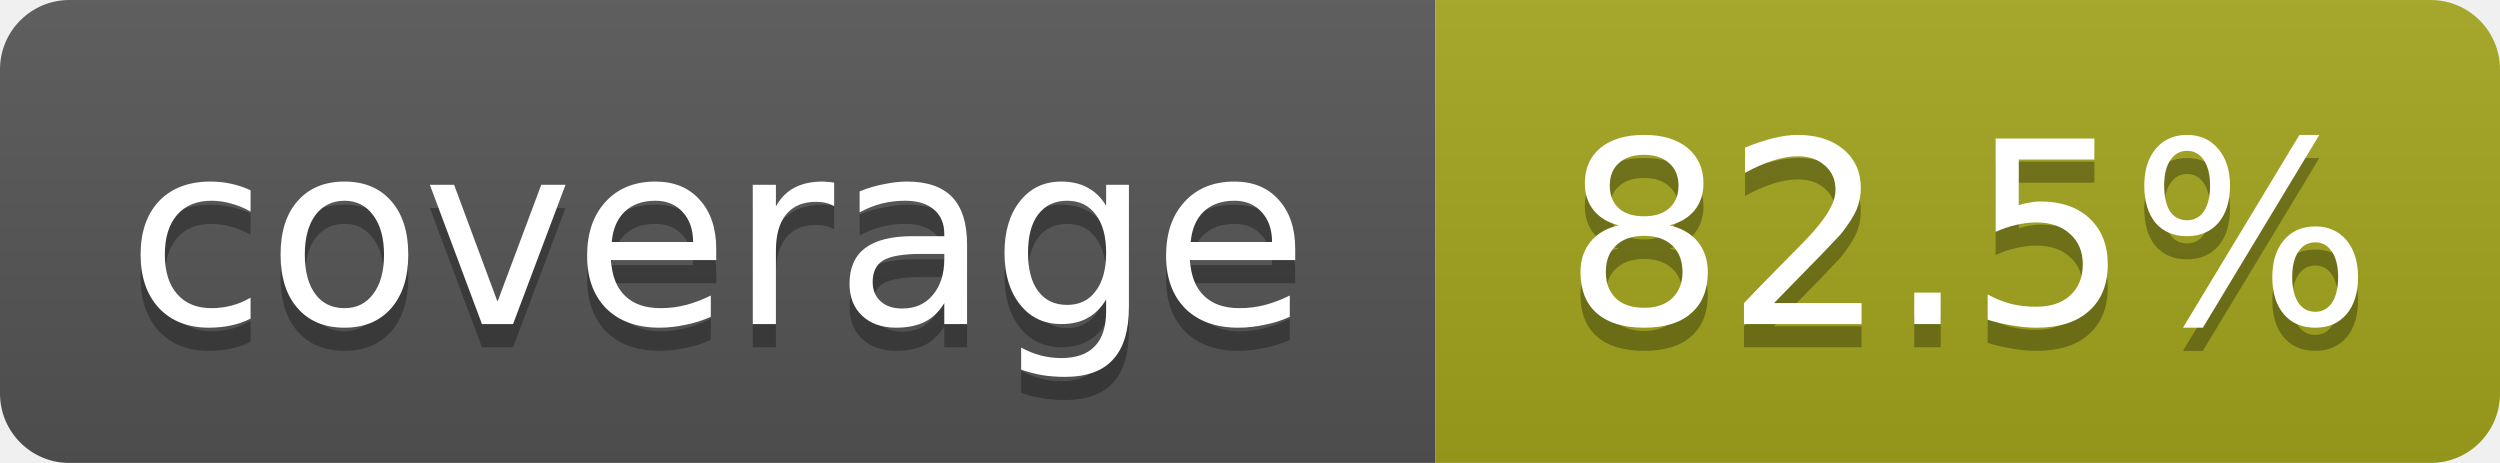
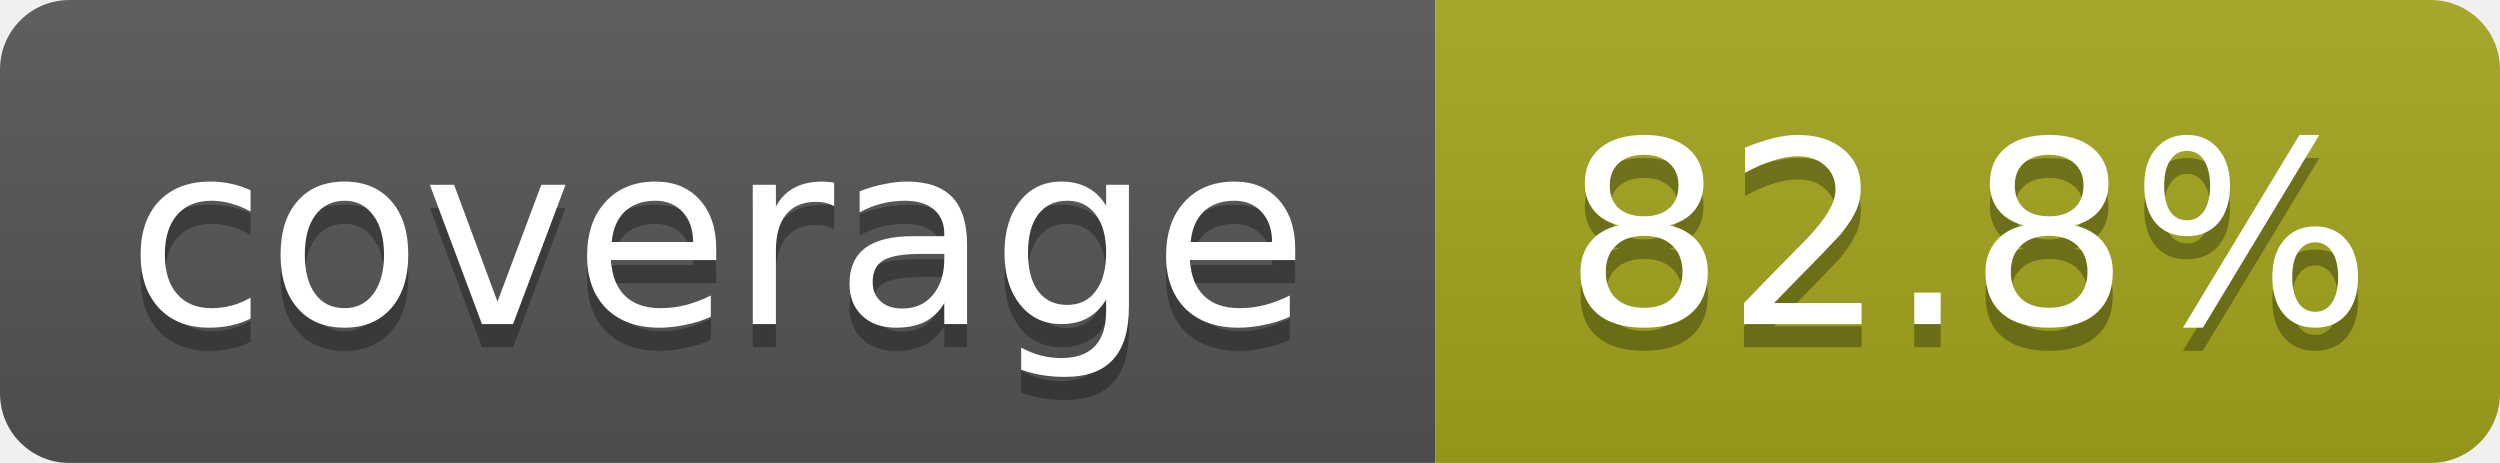
<svg xmlns="http://www.w3.org/2000/svg" width="108" height="20">
  <linearGradient id="b" x2="0" y2="100%">
    <stop offset="0" stop-color="#bbb" stop-opacity=".1" />
    <stop offset="1" stop-opacity=".1" />
  </linearGradient>
  <mask id="a">
    <rect width="108" height="20" rx="3" fill="#fff" />
  </mask>
  <g mask="url(#a)">
    <rect width="62" height="20" fill="#555" />
    <rect x="62" width="46" height="20" fill="#a4a61d" />
    <rect width="108" height="20" fill="url(#b)" />
  </g>
  <g fill="#fff" text-anchor="middle" font-family="DejaVu Sans,Verdana,Geneva,sans-serif" font-size="11">
    <text x="31" y="15" fill="#010101" fill-opacity=".3">coverage</text>
    <text x="31" y="14">coverage</text>
-     <text x="85" y="15" fill="#010101" fill-opacity=".3">82.5%</text>
-     <text x="85" y="14">82.5%</text>
+     <text x="85" y="15" fill="#010101" fill-opacity=".3">82.8%</text>
+     <text x="85" y="14">82.8%</text>
  </g>
</svg>
